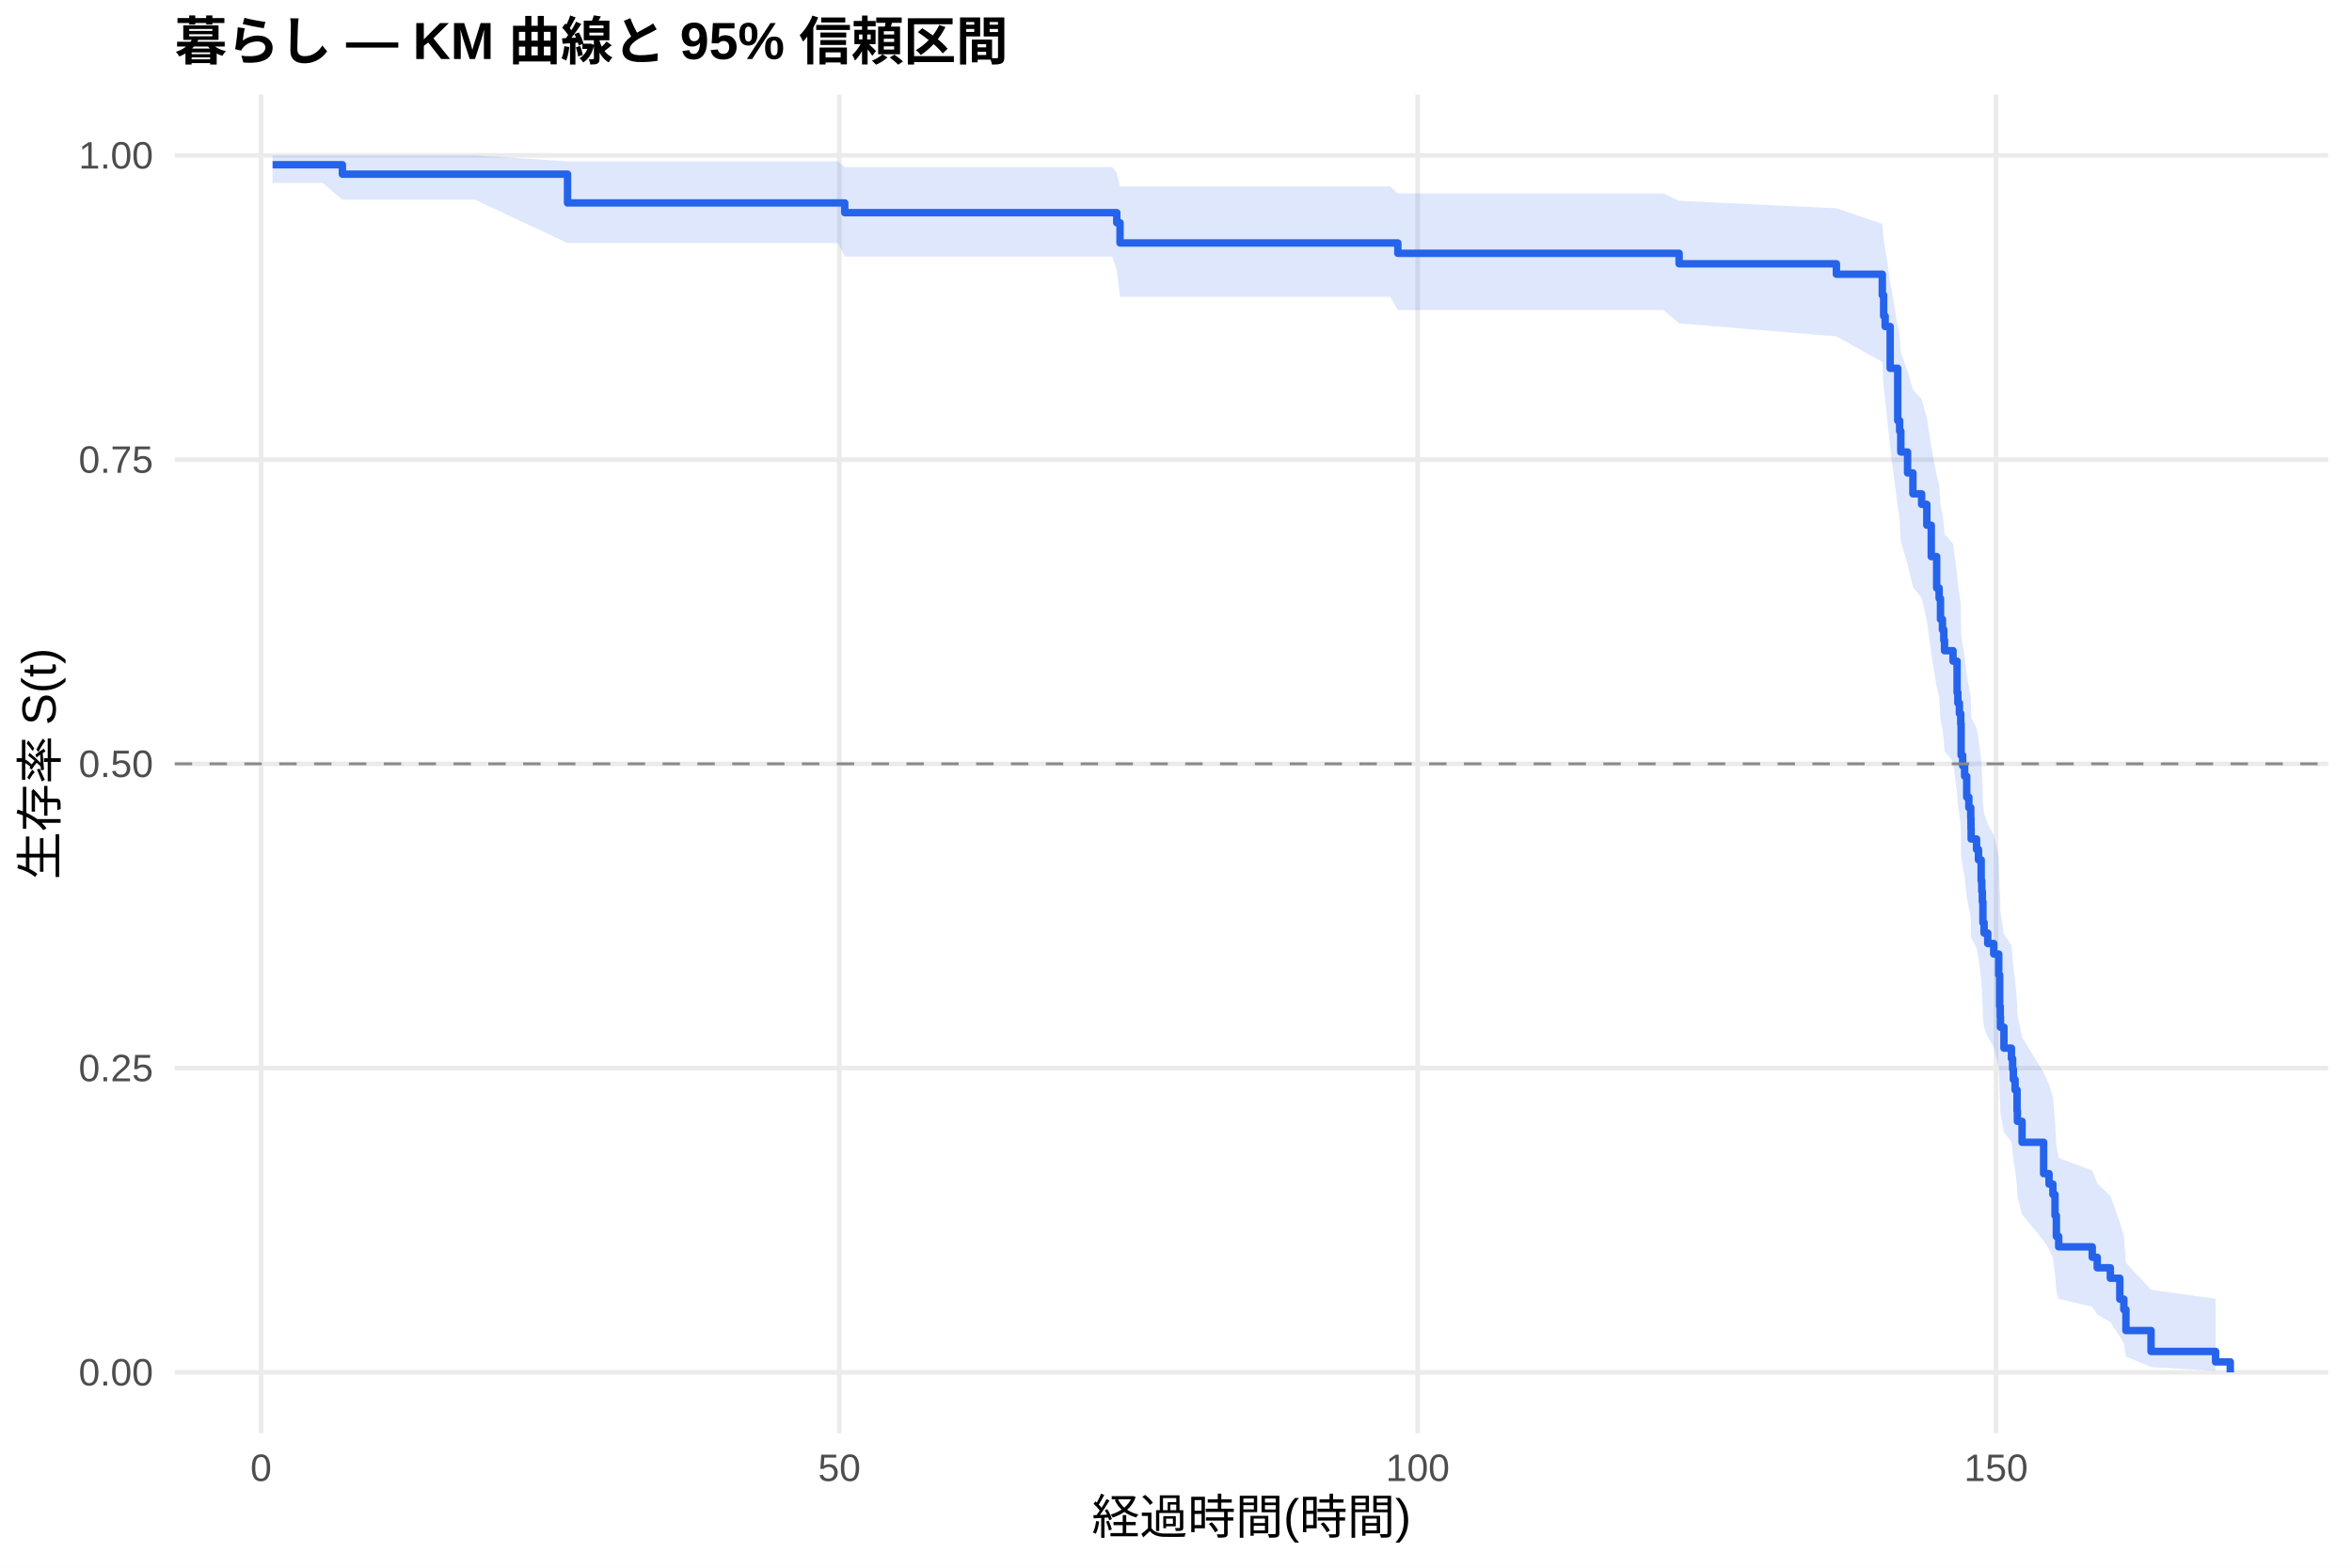
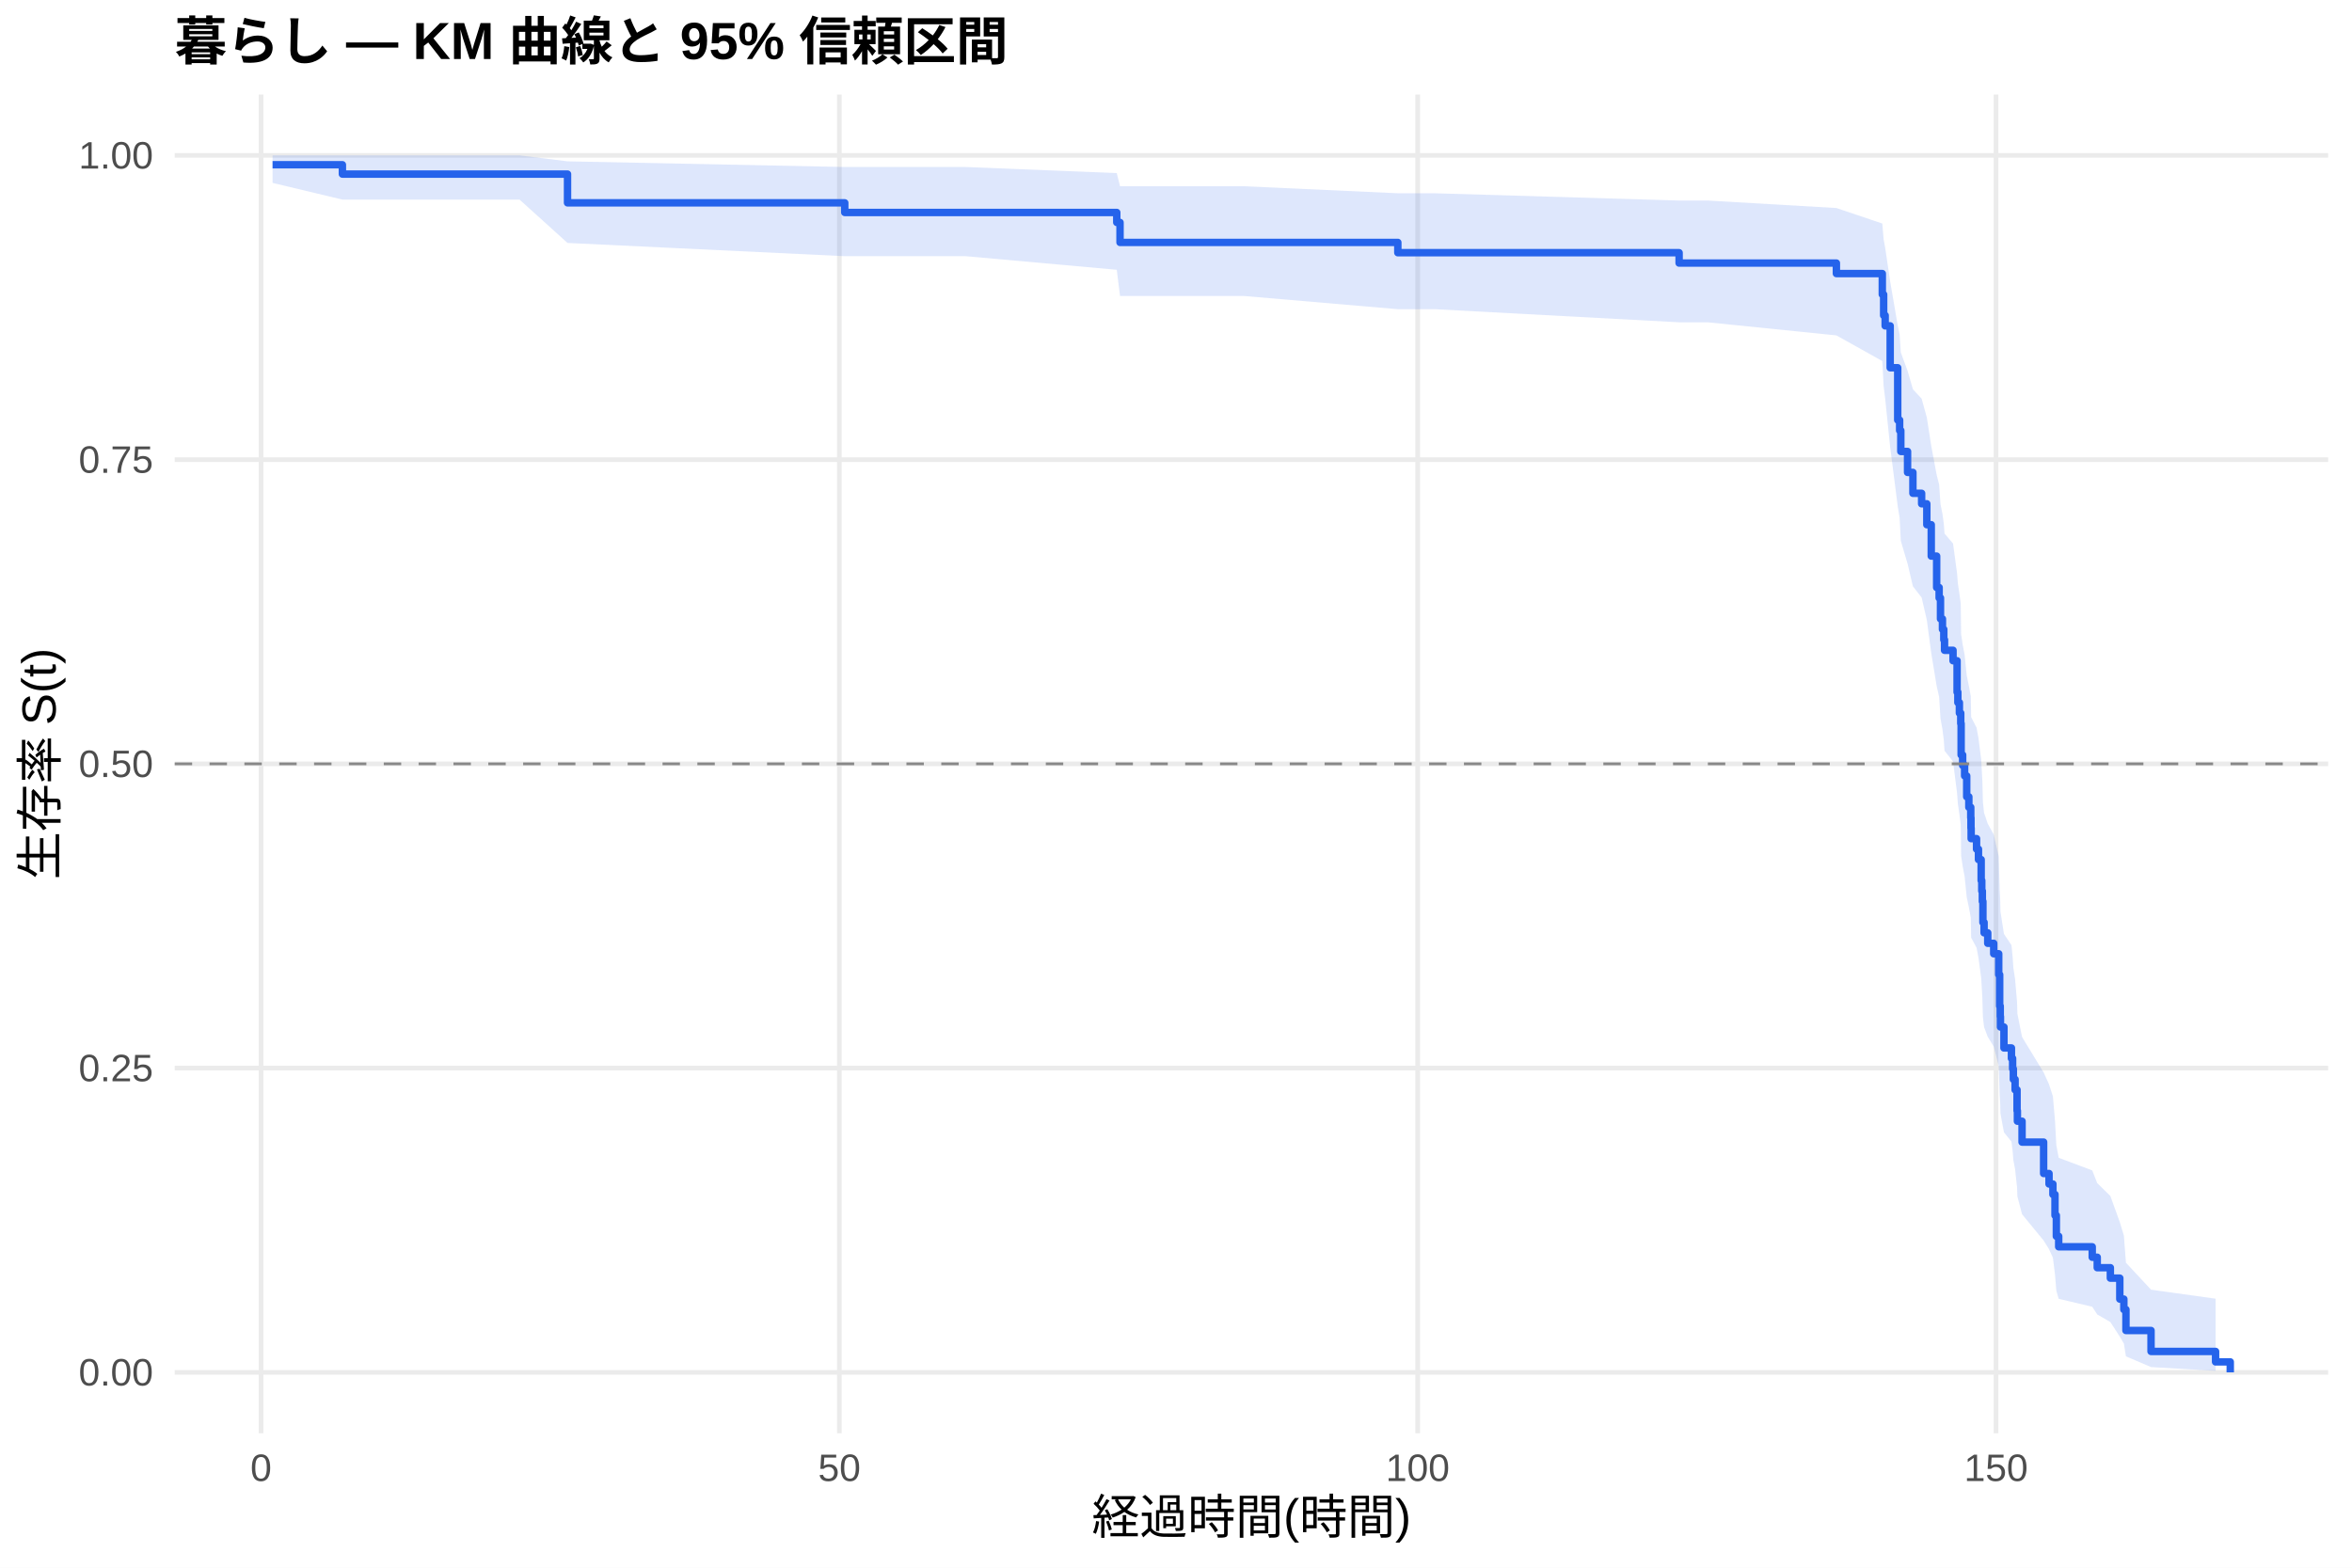
<svg xmlns="http://www.w3.org/2000/svg" width="540.00pt" height="360.00pt" viewBox="0 0 540.00 360.00">
  <g class="svglite">
    <defs>
      <style type="text/css">
    .svglite line, .svglite polyline, .svglite polygon, .svglite path, .svglite rect, .svglite circle {
      fill: none;
      stroke: #000000;
      stroke-linecap: round;
      stroke-linejoin: round;
      stroke-miterlimit: 10.00;
    }
    .svglite text {
      white-space: pre;
    }
    .svglite g.glyphgroup path {
      fill: inherit;
      stroke: none;
    }
  </style>
    </defs>
    <rect width="100%" height="100%" style="stroke: none; fill: #FFFFFF;" />
    <defs>
      <clipPath id="cpMC4wMHw1NDAuMDB8MC4wMHwzNjAuMDA=">
        <rect x="0.00" y="0.00" width="540.00" height="360.00" />
      </clipPath>
    </defs>
    <g clip-path="url(#cpMC4wMHw1NDAuMDB8MC4wMHwzNjAuMDA=)">
      <rect x="0" y="0.00" width="540.00" height="360.00" style="stroke-width: 1.07; stroke: none; fill: #FFFFFF;" />
    </g>
    <defs>
      <clipPath id="cpNDAuMTF8NTM0LjUyfDIxLjcxfDMyOS4xMg==">
        <rect x="40.11" y="21.71" width="494.41" height="307.41" />
      </clipPath>
    </defs>
    <g clip-path="url(#cpNDAuMTF8NTM0LjUyfDIxLjcxfDMyOS4xMg==)">
      <polyline points="40.11,315.14 534.52,315.14 " style="stroke-width: 1.07; stroke: #EBEBEB; stroke-linecap: butt;" />
      <polyline points="40.11,245.28 534.52,245.28 " style="stroke-width: 1.07; stroke: #EBEBEB; stroke-linecap: butt;" />
      <polyline points="40.11,175.41 534.52,175.41 " style="stroke-width: 1.07; stroke: #EBEBEB; stroke-linecap: butt;" />
      <polyline points="40.11,105.55 534.52,105.55 " style="stroke-width: 1.07; stroke: #EBEBEB; stroke-linecap: butt;" />
      <polyline points="40.11,35.68 534.52,35.68 " style="stroke-width: 1.07; stroke: #EBEBEB; stroke-linecap: butt;" />
      <polyline points="59.93,329.12 59.93,21.71 " style="stroke-width: 1.07; stroke: #EBEBEB; stroke-linecap: butt;" />
      <polyline points="192.71,329.12 192.71,21.71 " style="stroke-width: 1.07; stroke: #EBEBEB; stroke-linecap: butt;" />
      <polyline points="325.49,329.12 325.49,21.71 " style="stroke-width: 1.07; stroke: #EBEBEB; stroke-linecap: butt;" />
      <polyline points="458.27,329.12 458.27,21.71 " style="stroke-width: 1.07; stroke: #EBEBEB; stroke-linecap: butt;" />
-       <polygon points="62.58,35.68 74.09,35.68 78.61,35.68 92.81,35.68 109.10,35.68 130.30,37.05 192.40,37.05 193.95,38.36 211.52,38.36 255.38,38.36 256.40,39.77 257.15,42.81 275.43,42.81 319.20,42.81 320.93,44.43 381.88,44.43 385.51,46.11 421.62,47.84 432.16,51.40 432.47,55.09 432.82,56.98 433.97,64.73 435.70,74.81 436.14,76.87 436.41,81.03 437.96,85.24 439.19,89.50 441.19,91.64 442.38,95.96 443.40,102.50 444.64,109.13 445.21,111.36 445.52,115.84 445.97,118.09 446.28,120.35 446.45,122.62 448.40,124.90 449.33,131.77 449.51,134.08 449.86,136.39 450.17,138.72 450.26,145.73 450.61,148.08 451.06,150.44 451.54,155.18 452.03,157.56 452.47,159.95 452.52,162.35 452.56,164.75 453.80,167.16 454.24,169.58 454.86,174.44 455.00,176.88 455.13,179.33 455.26,184.26 455.53,186.73 456.37,189.22 457.74,191.71 458.89,196.71 459.11,204.29 459.24,206.83 459.29,209.39 460.09,214.52 461.81,217.11 462.08,219.70 462.25,222.30 462.65,224.92 463.10,230.19 463.18,232.84 464.25,238.18 469.20,246.31 470.44,249.05 471.33,251.81 471.81,257.38 472.12,263.04 472.66,265.90 480.36,268.79 481.51,271.71 484.52,274.66 486.69,280.67 487.62,283.73 488.10,289.98 493.86,296.17 508.68,298.24 508.68,314.80 493.86,313.93 488.10,311.48 487.62,308.53 486.69,306.94 484.52,303.60 481.51,301.86 480.36,300.09 472.66,298.27 472.12,296.43 471.81,292.67 471.33,288.82 470.44,286.87 469.20,284.89 464.25,278.87 463.18,274.78 463.10,272.71 462.65,268.54 462.25,266.43 462.08,264.32 461.81,262.19 460.09,260.05 459.29,255.75 459.24,253.58 459.11,251.40 458.89,244.81 457.74,240.38 456.37,238.15 455.53,235.91 455.26,233.66 455.13,229.14 455.00,226.87 454.86,224.59 454.24,220.00 453.80,217.70 452.56,215.39 452.52,213.07 452.47,210.74 452.03,208.41 451.54,206.07 451.06,201.36 450.61,199.00 450.26,196.63 450.17,189.47 449.86,187.07 449.51,184.66 449.33,182.24 448.40,174.95 446.45,172.50 446.28,170.05 445.97,167.59 445.52,165.11 445.21,160.15 444.64,157.65 443.40,150.11 442.38,142.49 441.19,137.36 439.19,134.78 437.96,129.58 436.41,124.35 436.14,119.06 435.70,116.40 433.97,102.87 432.82,91.72 432.47,88.88 432.16,83.12 421.62,77.24 385.51,74.25 381.88,71.20 320.93,71.20 319.20,68.15 275.43,68.15 257.15,68.15 256.40,62.07 255.38,58.92 211.52,58.92 193.95,58.92 192.40,55.82 130.30,55.82 109.10,45.87 92.81,45.87 78.61,45.87 74.09,42.00 62.58,42.00 " style="stroke-width: 0.00; stroke: none; stroke-linecap: butt; fill: #2563EB; fill-opacity: 0.15;" />
-       <polyline points="62.58,35.68 74.09,35.68 78.61,35.68 92.81,35.68 109.10,35.68 130.30,37.05 192.40,37.05 193.95,38.36 211.52,38.36 255.38,38.36 256.40,39.77 257.15,42.81 275.43,42.81 319.20,42.81 320.93,44.43 381.88,44.43 385.51,46.11 421.62,47.84 432.16,51.40 432.47,55.09 432.82,56.98 433.97,64.73 435.70,74.81 436.14,76.87 436.41,81.03 437.96,85.24 439.19,89.50 441.19,91.64 442.38,95.96 443.40,102.50 444.64,109.13 445.21,111.36 445.52,115.84 445.97,118.09 446.28,120.35 446.45,122.62 448.40,124.90 449.33,131.77 449.51,134.08 449.86,136.39 450.17,138.72 450.26,145.73 450.61,148.08 451.06,150.44 451.54,155.18 452.03,157.56 452.47,159.95 452.52,162.35 452.56,164.75 453.80,167.16 454.24,169.58 454.86,174.44 455.00,176.88 455.13,179.33 455.26,184.26 455.53,186.73 456.37,189.22 457.74,191.71 458.89,196.71 459.11,204.29 459.24,206.83 459.29,209.39 460.09,214.52 461.81,217.11 462.08,219.70 462.25,222.30 462.65,224.92 463.10,230.19 463.18,232.84 464.25,238.18 469.20,246.31 470.44,249.05 471.33,251.81 471.81,257.38 472.12,263.04 472.66,265.90 480.36,268.79 481.51,271.71 484.52,274.66 486.69,280.67 487.62,283.73 488.10,289.98 493.86,296.17 508.68,298.24 " style="stroke-width: 1.07; stroke: none; stroke-linecap: butt;" />
-       <polyline points="508.68,314.80 493.86,313.93 488.10,311.48 487.62,308.53 486.69,306.94 484.52,303.60 481.51,301.86 480.36,300.09 472.66,298.27 472.12,296.43 471.81,292.67 471.33,288.82 470.44,286.87 469.20,284.89 464.25,278.87 463.18,274.78 463.10,272.71 462.65,268.54 462.25,266.43 462.08,264.32 461.81,262.19 460.09,260.05 459.29,255.75 459.24,253.58 459.11,251.40 458.89,244.81 457.74,240.38 456.37,238.15 455.53,235.91 455.26,233.66 455.13,229.14 455.00,226.87 454.86,224.59 454.24,220.00 453.80,217.70 452.56,215.39 452.52,213.07 452.47,210.74 452.03,208.41 451.54,206.07 451.06,201.36 450.61,199.00 450.26,196.63 450.17,189.47 449.86,187.07 449.51,184.66 449.33,182.24 448.40,174.95 446.45,172.50 446.28,170.05 445.97,167.59 445.52,165.11 445.21,160.15 444.64,157.65 443.40,150.11 442.38,142.49 441.19,137.36 439.19,134.78 437.96,129.58 436.41,124.35 436.14,119.06 435.70,116.40 433.97,102.87 432.82,91.72 432.47,88.88 432.16,83.12 421.62,77.24 385.51,74.25 381.88,71.20 320.93,71.20 319.20,68.15 275.43,68.15 257.15,68.15 256.40,62.07 255.38,58.92 211.52,58.92 193.95,58.92 192.40,55.82 130.30,55.82 109.10,45.87 92.81,45.87 78.61,45.87 74.09,42.00 62.58,42.00 " style="stroke-width: 1.07; stroke: none; stroke-linecap: butt;" />
-       <polyline points="62.58,37.83 74.09,37.83 74.09,37.83 78.61,37.83 78.61,40.00 92.81,40.00 92.81,40.00 109.10,40.00 109.10,40.00 130.30,40.00 130.30,46.60 192.40,46.60 192.40,46.60 193.95,46.60 193.95,48.84 211.52,48.84 211.52,48.84 255.38,48.84 255.38,48.84 256.40,48.84 256.40,51.15 257.15,51.15 257.15,55.79 275.43,55.79 275.43,55.79 319.20,55.79 319.20,55.79 320.93,55.79 320.93,58.17 381.88,58.17 381.88,58.17 385.51,58.17 385.51,60.57 421.62,60.57 421.62,62.97 432.16,62.97 432.16,67.77 432.47,67.77 432.47,72.58 432.82,72.58 432.82,74.98 433.97,74.98 433.97,84.58 435.70,84.58 435.70,96.59 436.14,96.59 436.14,98.99 436.41,98.99 436.41,103.80 437.96,103.80 437.96,108.60 439.19,108.60 439.19,113.40 441.19,113.40 441.19,115.81 442.38,115.81 442.38,120.61 443.40,120.61 443.40,127.81 444.64,127.81 444.64,135.02 445.21,135.02 445.21,137.42 445.52,137.42 445.52,142.22 445.97,142.22 445.97,144.63 446.28,144.63 446.28,147.03 446.45,147.03 446.45,149.43 448.40,149.43 448.40,151.83 449.33,151.83 449.33,159.04 449.51,159.04 449.51,161.44 449.86,161.44 449.86,163.84 450.17,163.84 450.17,166.24 450.26,166.24 450.26,173.44 450.61,173.44 450.61,175.85 451.06,175.85 451.06,178.25 451.54,178.25 451.54,183.05 452.03,183.05 452.03,185.45 452.47,185.45 452.47,187.85 452.52,187.85 452.52,190.26 452.56,190.26 452.56,192.66 453.80,192.66 453.80,195.06 454.24,195.06 454.24,197.46 454.86,197.46 454.86,202.26 455.00,202.26 455.00,204.67 455.13,204.67 455.13,207.07 455.26,207.07 455.26,211.87 455.53,211.87 455.53,214.27 456.37,214.27 456.37,216.67 457.74,216.67 457.74,219.08 458.89,219.08 458.89,223.88 459.11,223.88 459.11,231.08 459.24,231.08 459.24,233.49 459.29,233.49 459.29,235.89 460.09,235.89 460.09,240.69 461.81,240.69 461.81,243.09 462.08,243.09 462.08,245.49 462.25,245.49 462.25,247.90 462.65,247.90 462.65,250.30 463.10,250.30 463.10,255.10 463.18,255.10 463.18,257.50 464.25,257.50 464.25,262.31 469.20,262.31 469.20,269.51 470.44,269.51 470.44,271.91 471.33,271.91 471.33,274.31 471.81,274.31 471.81,279.12 472.12,279.12 472.12,283.92 472.66,283.92 472.66,286.32 480.36,286.32 480.36,288.72 481.51,288.72 481.51,291.13 484.52,291.13 484.52,293.53 486.69,293.53 486.69,298.33 487.62,298.33 487.62,300.73 488.10,300.73 488.10,305.54 493.86,305.54 493.86,310.34 508.68,310.34 508.68,312.74 512.05,312.74 512.05,315.14 " style="stroke-width: 1.71; stroke: #2563EB; stroke-linecap: butt;" />
+       <polygon points="62.58,35.68 78.61,35.68 84.27,35.68 102.99,35.68 119.28,35.68 130.30,37.05 193.95,38.35 202.58,38.35 221.70,38.35 256.40,39.75 257.15,42.77 265.56,42.77 285.61,42.77 320.93,44.38 329.38,44.38 385.51,46.05 392.06,46.05 421.62,47.77 432.16,51.33 432.47,55.01 432.82,56.89 433.97,64.64 435.70,74.72 436.14,76.78 436.41,80.94 437.96,85.15 439.19,89.40 441.19,91.55 442.38,95.86 443.40,102.41 444.64,109.04 445.21,111.27 445.52,115.75 445.97,118.00 446.28,120.26 446.45,122.53 448.40,124.81 449.33,131.68 449.51,133.99 449.86,136.31 450.17,138.63 450.26,145.64 450.61,148.00 451.06,150.36 451.54,155.10 452.03,157.48 452.47,159.87 452.52,162.27 452.56,164.67 453.80,167.09 454.24,169.51 454.86,174.37 455.00,176.81 455.13,179.27 455.26,184.19 455.53,186.67 456.37,189.15 457.74,191.64 458.89,196.65 459.11,204.23 459.24,206.78 459.29,209.33 460.09,214.47 461.81,217.05 462.08,219.65 462.25,222.25 462.65,224.87 463.10,230.14 463.18,232.80 464.25,238.14 469.20,246.27 470.44,249.01 471.33,251.77 471.81,257.35 472.12,263.01 472.66,265.87 480.36,268.77 481.51,271.69 484.52,274.64 486.69,280.65 487.62,283.72 488.10,289.97 493.86,296.16 508.68,298.23 508.68,314.80 493.86,313.93 488.10,311.47 487.62,308.53 486.69,306.94 484.52,303.59 481.51,301.85 480.36,300.08 472.66,298.26 472.12,296.42 471.81,292.66 471.33,288.81 470.44,286.85 469.20,284.87 464.25,278.84 463.18,274.75 463.10,272.68 462.65,268.51 462.25,266.40 462.08,264.28 461.81,262.16 460.09,260.02 459.29,255.71 459.24,253.54 459.11,251.36 458.89,244.77 457.74,240.33 456.37,238.09 455.53,235.85 455.26,233.60 455.13,229.08 455.00,226.80 454.86,224.52 454.24,219.94 453.80,217.63 452.56,215.32 452.52,213.00 452.47,210.67 452.03,208.33 451.54,205.99 451.06,201.28 450.61,198.92 450.26,196.54 450.17,189.38 449.86,186.98 449.51,184.57 449.33,182.15 448.40,174.85 446.45,172.40 446.28,169.94 445.97,167.48 445.52,165.00 445.21,160.03 444.64,157.53 443.40,149.98 442.38,142.35 441.19,137.22 439.19,134.64 437.96,129.44 436.41,124.19 436.14,118.90 435.70,116.24 433.97,102.69 432.82,91.53 432.47,88.68 432.16,82.91 421.62,77.02 392.06,74.01 385.51,74.01 329.38,71.00 320.93,71.00 285.61,67.97 265.56,67.97 257.15,67.97 256.40,61.95 221.70,58.83 202.58,58.83 193.95,58.83 130.30,55.79 119.28,45.83 102.99,45.83 84.27,45.83 78.61,45.83 62.58,42.00 " style="stroke-width: 0.00; stroke: none; stroke-linecap: butt; fill: #2563EB; fill-opacity: 0.15;" />
+       <polyline points="62.58,35.68 78.61,35.68 84.27,35.68 102.99,35.68 119.28,35.68 130.30,37.05 193.95,38.35 202.58,38.35 221.70,38.35 256.40,39.75 257.15,42.77 265.56,42.77 285.61,42.77 320.93,44.38 329.38,44.38 385.51,46.05 392.06,46.05 421.62,47.77 432.16,51.33 432.47,55.01 432.82,56.89 433.97,64.64 435.70,74.72 436.14,76.78 436.41,80.94 437.96,85.15 439.19,89.40 441.19,91.55 442.38,95.86 443.40,102.41 444.64,109.04 445.21,111.27 445.52,115.75 445.97,118.00 446.28,120.26 446.45,122.53 448.40,124.81 449.33,131.68 449.51,133.99 449.86,136.31 450.17,138.63 450.26,145.64 450.61,148.00 451.06,150.36 451.54,155.10 452.03,157.48 452.47,159.87 452.52,162.27 452.56,164.67 453.80,167.09 454.24,169.51 454.86,174.37 455.00,176.81 455.13,179.27 455.26,184.19 455.53,186.67 456.37,189.15 457.74,191.64 458.89,196.65 459.11,204.23 459.24,206.78 459.29,209.33 460.09,214.47 461.81,217.05 462.08,219.65 462.25,222.25 462.65,224.87 463.10,230.14 463.18,232.80 464.25,238.14 469.20,246.27 470.44,249.01 471.33,251.77 471.81,257.35 472.12,263.01 472.66,265.87 480.36,268.77 481.51,271.69 484.52,274.64 486.69,280.65 487.62,283.72 488.10,289.97 493.86,296.16 508.68,298.23 " style="stroke-width: 1.07; stroke: none; stroke-linecap: butt;" />
+       <polyline points="508.68,314.80 493.86,313.93 488.10,311.47 487.62,308.53 486.69,306.94 484.52,303.59 481.51,301.85 480.36,300.08 472.66,298.26 472.12,296.42 471.81,292.66 471.33,288.81 470.44,286.85 469.20,284.87 464.25,278.84 463.18,274.75 463.10,272.68 462.65,268.51 462.25,266.40 462.08,264.28 461.81,262.16 460.09,260.02 459.29,255.71 459.24,253.54 459.11,251.36 458.89,244.77 457.74,240.33 456.37,238.09 455.53,235.85 455.26,233.60 455.13,229.08 455.00,226.80 454.86,224.52 454.24,219.94 453.80,217.63 452.56,215.32 452.52,213.00 452.47,210.67 452.03,208.33 451.54,205.99 451.06,201.28 450.61,198.92 450.26,196.54 450.17,189.38 449.86,186.98 449.51,184.57 449.33,182.15 448.40,174.85 446.45,172.40 446.28,169.94 445.97,167.48 445.52,165.00 445.21,160.03 444.64,157.53 443.40,149.98 442.38,142.35 441.19,137.22 439.19,134.64 437.96,129.44 436.41,124.19 436.14,118.90 435.70,116.24 433.97,102.69 432.82,91.53 432.47,88.68 432.16,82.91 421.62,77.02 392.06,74.01 385.51,74.01 329.38,71.00 320.93,71.00 285.61,67.97 265.56,67.97 257.15,67.97 256.40,61.95 221.70,58.83 202.58,58.83 193.95,58.83 130.30,55.79 119.28,45.83 102.99,45.83 84.27,45.83 78.61,45.83 62.58,42.00 " style="stroke-width: 1.07; stroke: none; stroke-linecap: butt;" />
+       <polyline points="62.58,37.83 78.61,37.83 78.61,39.98 84.27,39.98 84.27,39.98 102.99,39.98 102.99,39.98 119.28,39.98 119.28,39.98 130.30,39.98 130.30,46.58 193.95,46.58 193.95,48.79 202.58,48.79 202.58,48.79 221.70,48.79 221.70,48.79 256.40,48.79 256.40,51.08 257.15,51.08 257.15,55.67 265.56,55.67 265.56,55.67 285.61,55.67 285.61,55.67 320.93,55.67 320.93,58.03 329.38,58.03 329.38,58.03 385.51,58.03 385.51,60.41 392.06,60.41 392.06,60.41 421.62,60.41 421.62,62.82 432.16,62.82 432.16,67.62 432.47,67.62 432.47,72.43 432.82,72.43 432.82,74.83 433.97,74.83 433.97,84.45 435.70,84.45 435.70,96.46 436.14,96.46 436.14,98.86 436.41,98.86 436.41,103.67 437.96,103.67 437.96,108.48 439.19,108.48 439.19,113.28 441.19,113.28 441.19,115.69 442.38,115.69 442.38,120.49 443.40,120.49 443.40,127.70 444.64,127.70 444.64,134.91 445.21,134.91 445.21,137.31 445.52,137.31 445.52,142.12 445.97,142.12 445.97,144.52 446.28,144.52 446.28,146.93 446.45,146.93 446.45,149.33 448.40,149.33 448.40,151.73 449.33,151.73 449.33,158.94 449.51,158.94 449.51,161.34 449.86,161.34 449.86,163.75 450.17,163.75 450.17,166.15 450.26,166.15 450.26,173.36 450.61,173.36 450.61,175.76 451.06,175.76 451.06,178.17 451.54,178.17 451.54,182.97 452.03,182.97 452.03,185.38 452.47,185.38 452.47,187.78 452.52,187.78 452.52,190.18 452.56,190.18 452.56,192.58 453.80,192.58 453.80,194.99 454.24,194.99 454.24,197.39 454.86,197.39 454.86,202.20 455.00,202.20 455.00,204.60 455.13,204.60 455.13,207.00 455.26,207.00 455.26,211.81 455.53,211.81 455.53,214.21 456.37,214.21 456.37,216.62 457.74,216.62 457.74,219.02 458.89,219.02 458.89,223.82 459.11,223.82 459.11,231.03 459.24,231.03 459.24,233.44 459.29,233.44 459.29,235.84 460.09,235.84 460.09,240.65 461.81,240.65 461.81,243.05 462.08,243.05 462.08,245.45 462.25,245.45 462.25,247.86 462.65,247.86 462.65,250.26 463.10,250.26 463.10,255.07 463.18,255.07 463.18,257.47 464.25,257.47 464.25,262.27 469.20,262.27 469.20,269.48 470.44,269.48 470.44,271.89 471.33,271.89 471.33,274.29 471.81,274.29 471.81,279.10 472.12,279.10 472.12,283.90 472.66,283.90 472.66,286.31 480.36,286.31 480.36,288.71 481.51,288.71 481.51,291.11 484.52,291.11 484.52,293.51 486.69,293.51 486.69,298.32 487.62,298.32 487.62,300.72 488.10,300.72 488.10,305.53 493.86,305.53 493.86,310.34 508.68,310.34 508.68,312.74 512.05,312.74 512.05,315.14 " style="stroke-width: 1.71; stroke: #2563EB; stroke-linecap: butt;" />
      <line x1="40.11" y1="175.41" x2="534.52" y2="175.41" style="stroke-width: 0.64; stroke: #888888; stroke-dasharray: 4.00,4.00; stroke-linecap: butt;" />
    </g>
    <g clip-path="url(#cpMC4wMHw1NDAuMDB8MC4wMHwzNjAuMDA=)">
      <text x="35.18" y="318.17" text-anchor="end" style="font-size: 8.80px;fill: #4D4D4D; font-family: &quot;Liberation Sans&quot;;" textLength="17.11px" lengthAdjust="spacingAndGlyphs">0.00</text>
      <text x="35.18" y="248.30" text-anchor="end" style="font-size: 8.80px;fill: #4D4D4D; font-family: &quot;Liberation Sans&quot;;" textLength="17.11px" lengthAdjust="spacingAndGlyphs">0.25</text>
      <text x="35.18" y="178.44" text-anchor="end" style="font-size: 8.80px;fill: #4D4D4D; font-family: &quot;Liberation Sans&quot;;" textLength="17.11px" lengthAdjust="spacingAndGlyphs">0.50</text>
      <text x="35.18" y="108.57" text-anchor="end" style="font-size: 8.80px;fill: #4D4D4D; font-family: &quot;Liberation Sans&quot;;" textLength="17.11px" lengthAdjust="spacingAndGlyphs">0.75</text>
      <text x="35.18" y="38.71" text-anchor="end" style="font-size: 8.80px;fill: #4D4D4D; font-family: &quot;Liberation Sans&quot;;" textLength="17.11px" lengthAdjust="spacingAndGlyphs">1.00</text>
      <text x="59.93" y="340.10" text-anchor="middle" style="font-size: 8.80px;fill: #4D4D4D; font-family: &quot;Liberation Sans&quot;;" textLength="4.89px" lengthAdjust="spacingAndGlyphs">0</text>
      <text x="192.71" y="340.10" text-anchor="middle" style="font-size: 8.80px;fill: #4D4D4D; font-family: &quot;Liberation Sans&quot;;" textLength="9.78px" lengthAdjust="spacingAndGlyphs">50</text>
      <text x="325.49" y="340.10" text-anchor="middle" style="font-size: 8.80px;fill: #4D4D4D; font-family: &quot;Liberation Sans&quot;;" textLength="14.67px" lengthAdjust="spacingAndGlyphs">100</text>
      <text x="458.27" y="340.10" text-anchor="middle" style="font-size: 8.80px;fill: #4D4D4D; font-family: &quot;Liberation Sans&quot;;" textLength="14.67px" lengthAdjust="spacingAndGlyphs">150</text>
      <text x="287.32" y="352.24" text-anchor="middle" style="font-size: 11.00px; font-family: &quot;Liberation Sans&quot;;" textLength="73.31px" lengthAdjust="spacingAndGlyphs">経過時間(時間)</text>
      <text transform="translate(13.05,175.41) rotate(-90)" text-anchor="middle" style="font-size: 11.00px; font-family: &quot;Liberation Sans&quot;;" textLength="53.78px" lengthAdjust="spacingAndGlyphs">生存率 S(t)</text>
      <text x="40.11" y="13.74" style="font-size: 12.00px; font-weight: bold; font-family: &quot;Liberation Sans&quot;;" textLength="191.33px" lengthAdjust="spacingAndGlyphs">暮らし — KM 曲線と 95% 信頼区間</text>
    </g>
  </g>
</svg>
